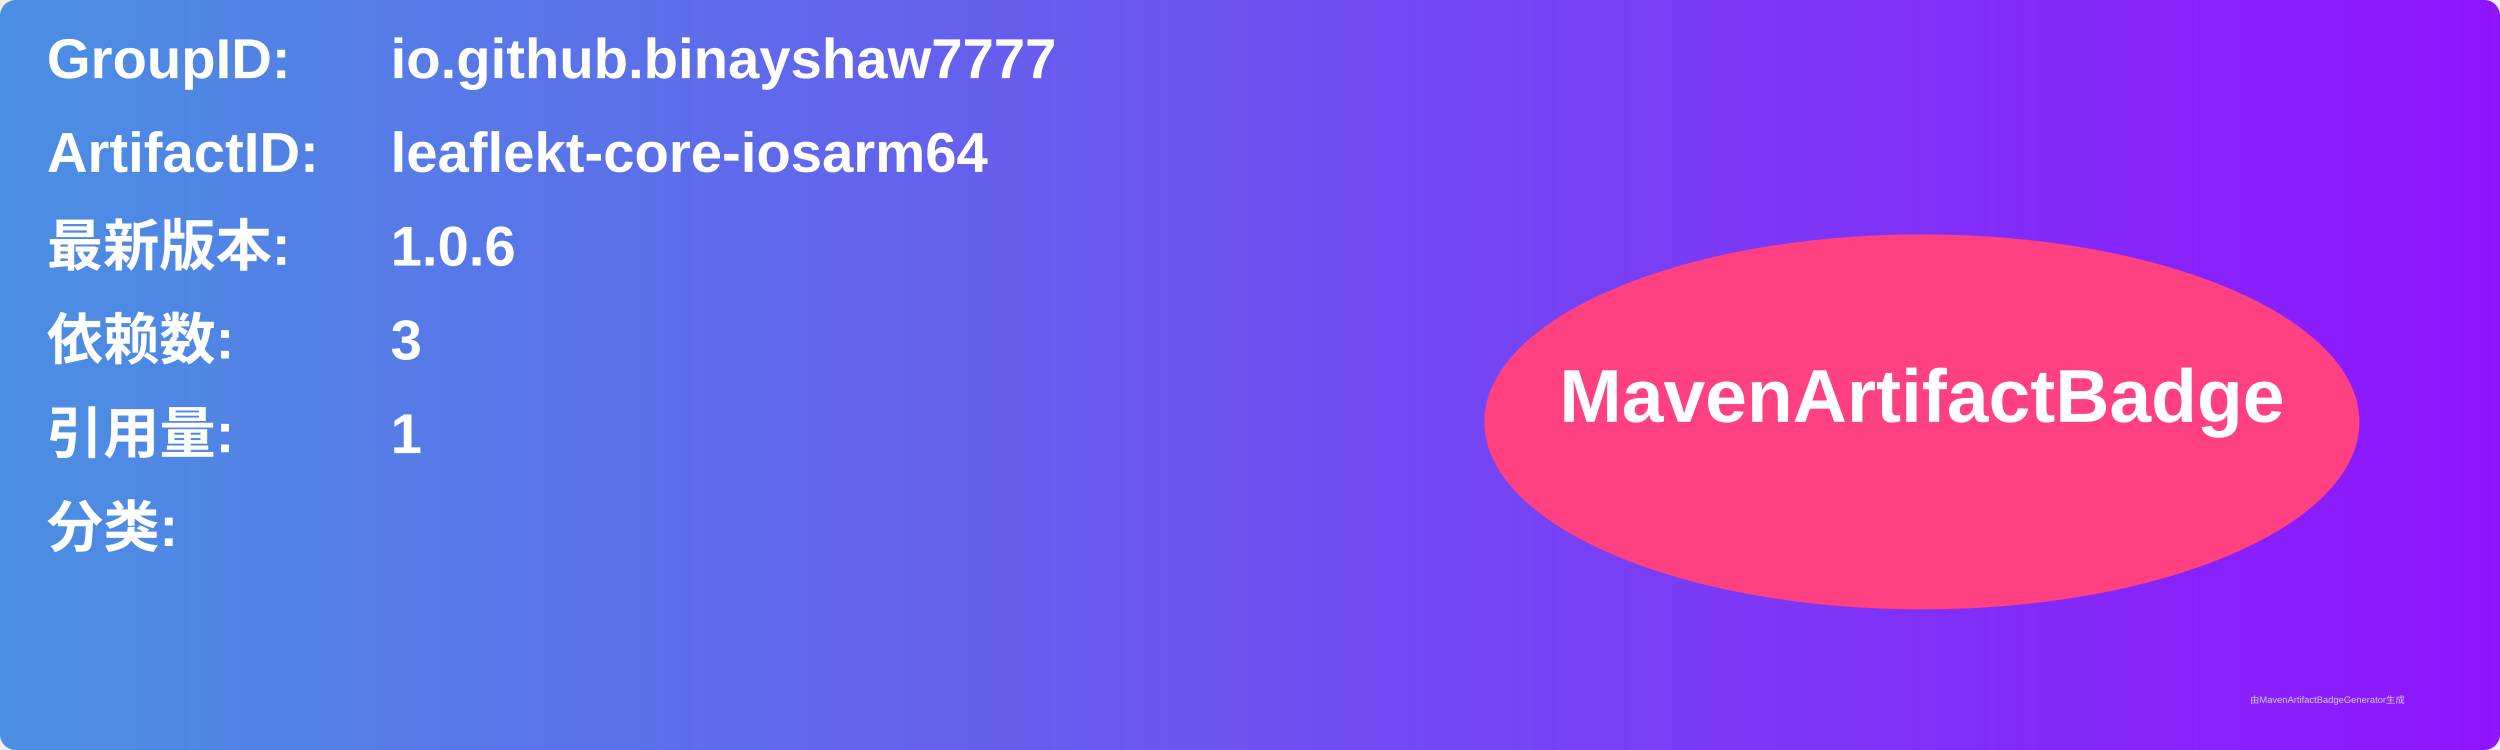
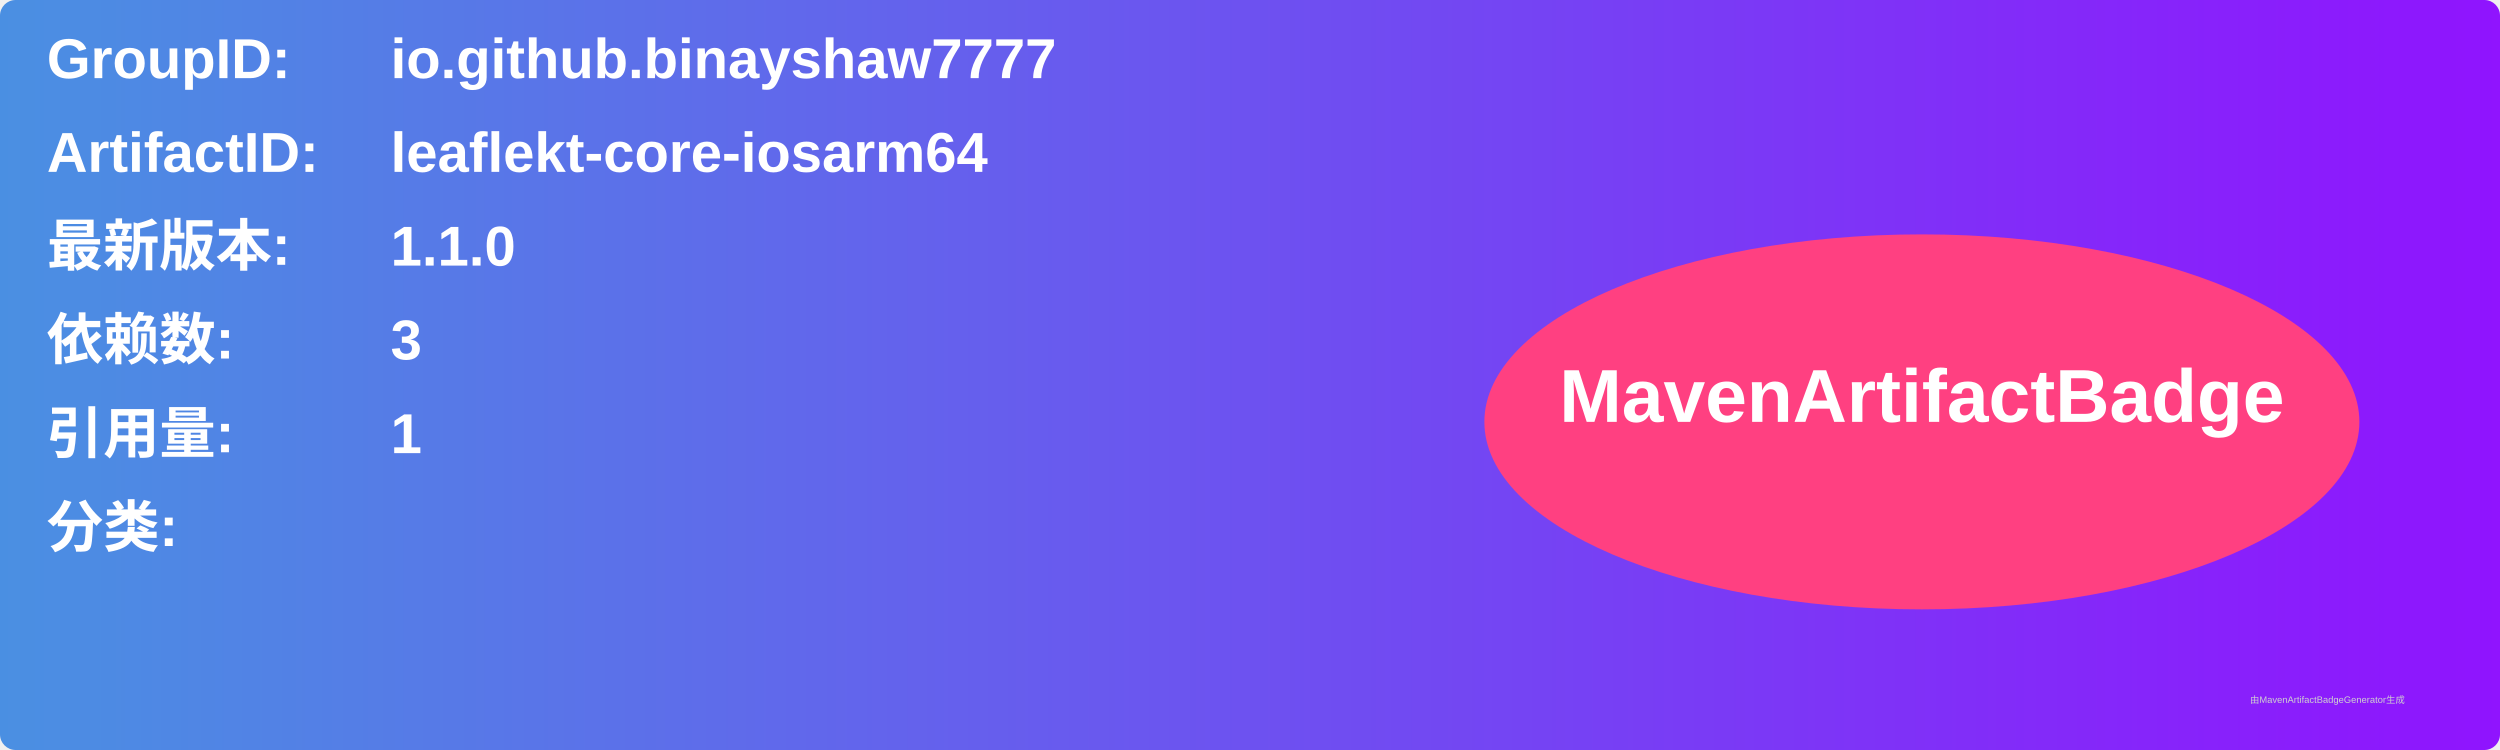
<svg xmlns="http://www.w3.org/2000/svg" width="800" height="240" viewBox="0 0 800 240">
  <linearGradient id="grad" x1="0%" y1="0%" x2="100%" y2="0%">
    <stop offset="0%" stop-color="#4a90e2" />
    <stop offset="100%" stop-color="#9013fe" />
  </linearGradient>
  <rect width="100%" height="100%" rx="5" ry="5" fill="url(#grad)" />
  <g transform="translate(15, 15)">
    <text x="0" y="10" font-family="Arial" font-size="18" fill="white" font-weight="bold" width="260">GroupID:</text>
    <text x="110" y="10" font-family="Arial" font-size="18" fill="white" font-weight="bold" width="460">io.github.binayshaw7777</text>
    <text x="0" y="40" font-family="Arial" font-size="18" fill="white" font-weight="bold" width="260">ArtifactID:</text>
    <text x="110" y="40" font-family="Arial" font-size="18" fill="white" font-weight="bold" width="460">leaflekt-core-iosarm64</text>
    <text x="0" y="70" font-family="Arial" font-size="18" fill="white" font-weight="bold">最新版本:</text>
    <text x="110" y="70" font-family="Arial" font-size="18" fill="white" font-weight="bold">
-       <tspan font-weight="bold">1.0.6</tspan>
+       <tspan font-weight="bold">1.1.0</tspan>
    </text>
    <text x="0" y="100" font-family="Arial" font-size="18" fill="white" font-weight="bold">依赖数: </text>
    <text x="110" y="100" font-family="Arial" font-size="18" fill="white">
      <tspan font-weight="bold">3</tspan>
    </text>
    <text x="0" y="130" font-family="Arial" font-size="18" fill="white" font-weight="bold">引用量: </text>
    <text x="110" y="130" font-family="Arial" font-size="18" fill="white">
      <tspan font-weight="bold">1</tspan>
    </text>
    <text x="0" y="160" font-family="Arial" font-size="18" fill="white" font-weight="bold">分类:</text>
    <text x="10" y="190" font-family="Arial" font-size="10" fill="white">
      <tspan font-weight="bold" />
    </text>
    <ellipse cx="600" cy="120" rx="140" ry="60" fill="#ff4081" />
    <text x="600" y="120" text-anchor="middle" font-family="Arial" font-size="24" fill="white" font-weight="bold">MavenArtifactBadge</text>
  </g>
  <text x="720" y="225" font-family="Arial" font-size="3" fill="#d0d0d0">由MavenArtifactBadgeGenerator生成</text>
</svg>
